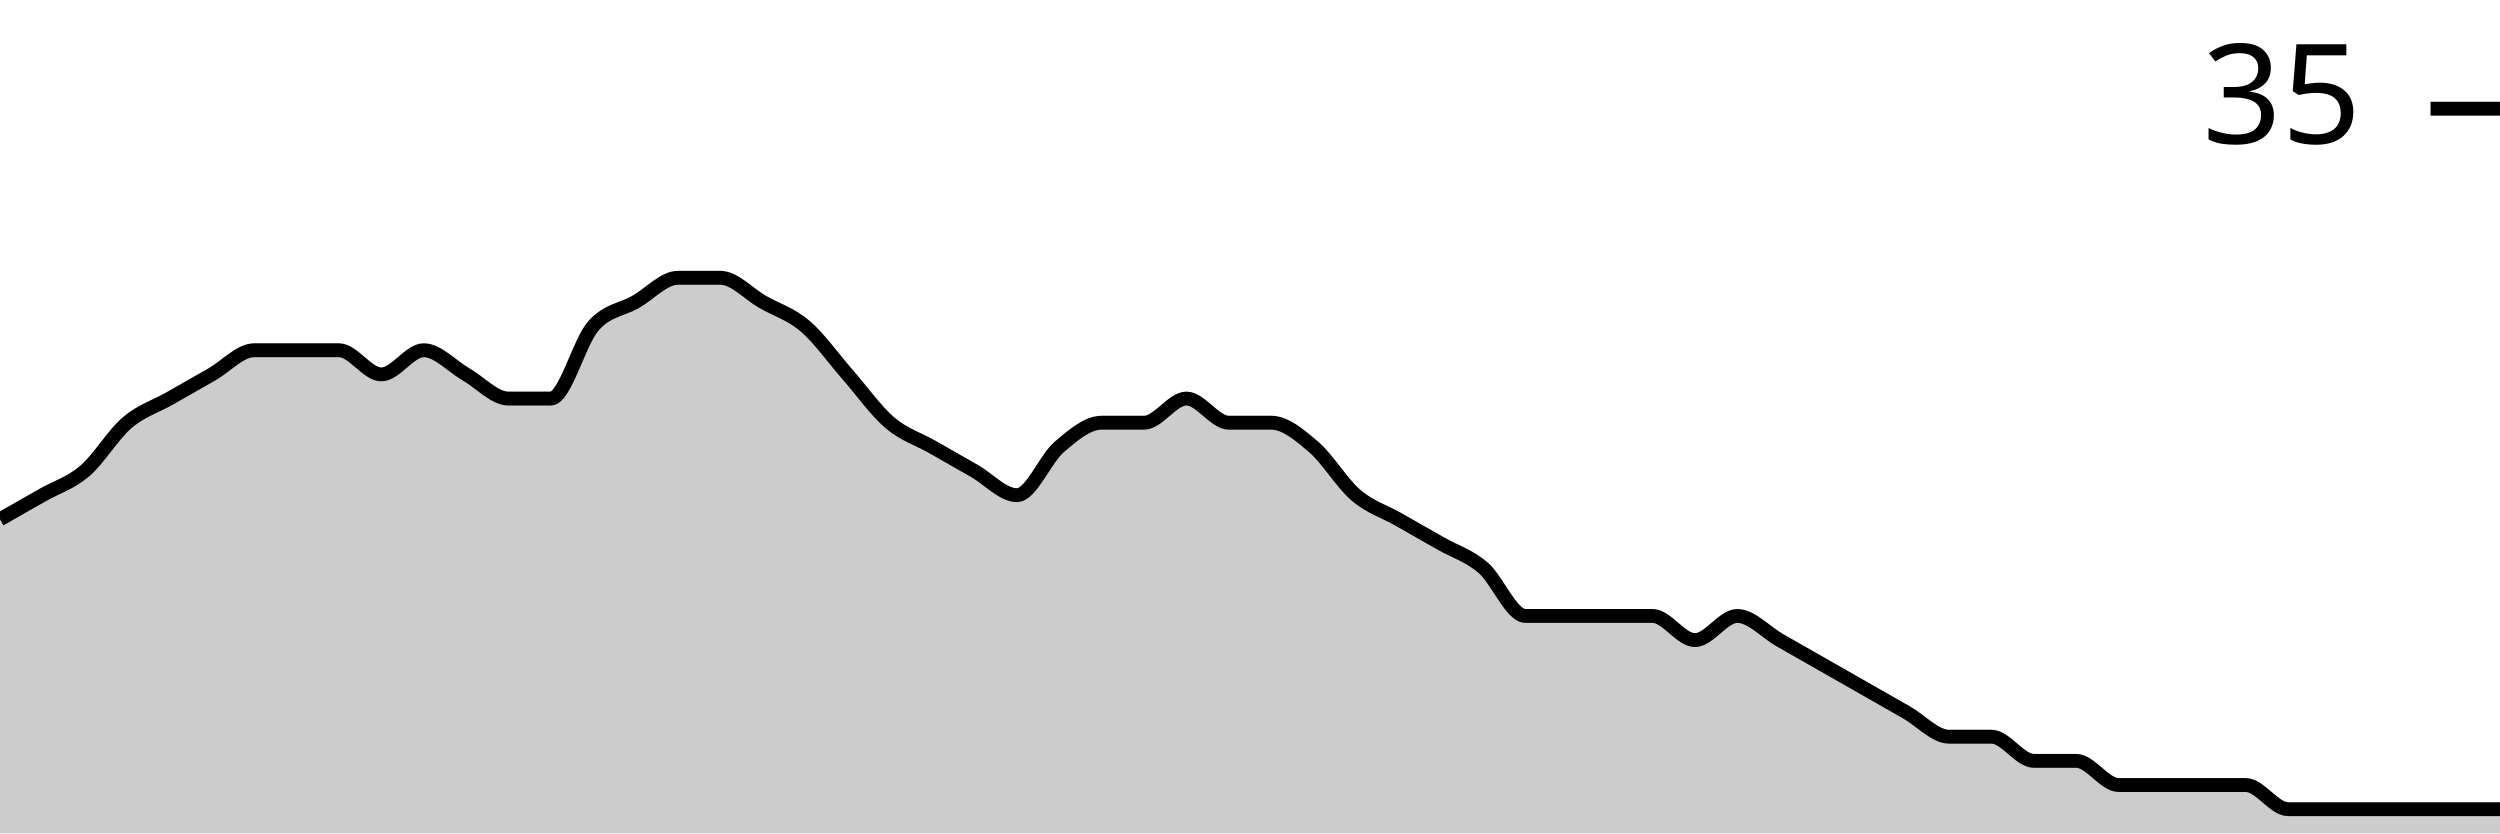
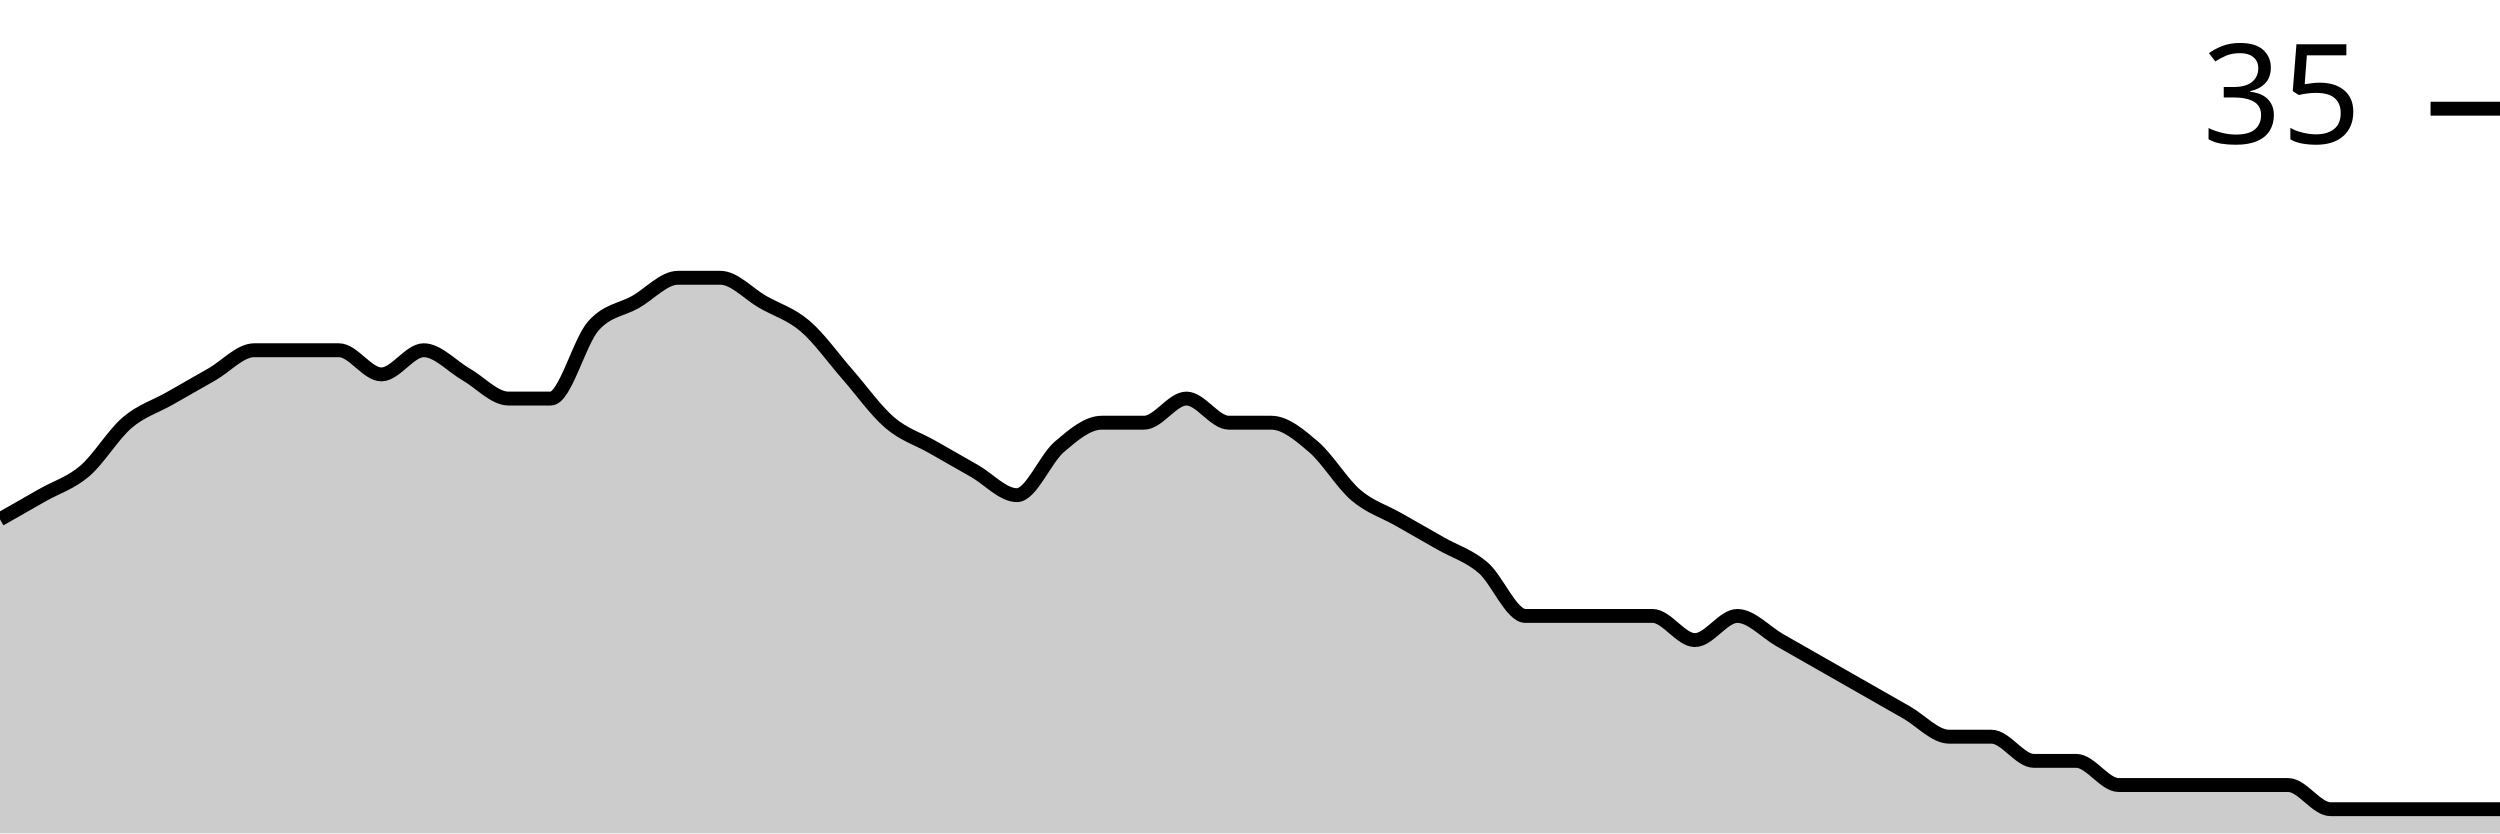
<svg xmlns="http://www.w3.org/2000/svg" viewBox="0 0 180 60">
  <g transform="translate(0,20)">
-     <path class="area" fill="rgba(0, 0, 0, 0.2)" d="M0,17.391C1.017,16.812,2.034,16.232,3.051,15.652C4.068,15.072,5.085,14.783,6.102,13.913C7.119,13.043,8.136,11.304,9.153,10.435C10.169,9.565,11.186,9.275,12.203,8.696C13.22,8.116,14.237,7.536,15.254,6.957C16.271,6.377,17.288,5.217,18.305,5.217C19.322,5.217,20.339,5.217,21.356,5.217C22.373,5.217,23.39,5.217,24.407,5.217C25.424,5.217,26.441,6.957,27.458,6.957C28.475,6.957,29.492,5.217,30.508,5.217C31.525,5.217,32.542,6.377,33.559,6.957C34.576,7.536,35.593,8.696,36.61,8.696C37.627,8.696,38.644,8.696,39.661,8.696C40.678,8.696,41.695,4.638,42.712,3.478C43.729,2.319,44.746,2.319,45.763,1.739C46.78,1.159,47.797,0,48.814,0C49.831,0,50.847,0,51.864,0C52.881,0,53.898,1.159,54.915,1.739C55.932,2.319,56.949,2.609,57.966,3.478C58.983,4.348,60,5.797,61.017,6.957C62.034,8.116,63.051,9.565,64.068,10.435C65.085,11.304,66.102,11.594,67.119,12.174C68.136,12.754,69.153,13.333,70.169,13.913C71.186,14.493,72.203,15.652,73.22,15.652C74.237,15.652,75.254,13.043,76.271,12.174C77.288,11.304,78.305,10.435,79.322,10.435C80.339,10.435,81.356,10.435,82.373,10.435C83.39,10.435,84.407,8.696,85.424,8.696C86.441,8.696,87.458,10.435,88.475,10.435C89.492,10.435,90.508,10.435,91.525,10.435C92.542,10.435,93.559,11.304,94.576,12.174C95.593,13.043,96.61,14.783,97.627,15.652C98.644,16.522,99.661,16.812,100.678,17.391C101.695,17.971,102.712,18.551,103.729,19.13C104.746,19.71,105.763,20,106.78,20.87C107.797,21.739,108.814,24.348,109.831,24.348C110.847,24.348,111.864,24.348,112.881,24.348C113.898,24.348,114.915,24.348,115.932,24.348C116.949,24.348,117.966,24.348,118.983,24.348C120,24.348,121.017,26.087,122.034,26.087C123.051,26.087,124.068,24.348,125.085,24.348C126.102,24.348,127.119,25.507,128.136,26.087C129.153,26.667,130.169,27.246,131.186,27.826C132.203,28.406,133.22,28.986,134.237,29.565C135.254,30.145,136.271,30.725,137.288,31.304C138.305,31.884,139.322,33.043,140.339,33.043C141.356,33.043,142.373,33.043,143.39,33.043C144.407,33.043,145.424,34.783,146.441,34.783C147.458,34.783,148.475,34.783,149.492,34.783C150.508,34.783,151.525,36.522,152.542,36.522C153.559,36.522,154.576,36.522,155.593,36.522C156.61,36.522,157.627,36.522,158.644,36.522C159.661,36.522,160.678,36.522,161.695,36.522C162.712,36.522,163.729,38.261,164.746,38.261C165.763,38.261,166.78,38.261,167.797,38.261C168.814,38.261,169.831,38.261,170.847,38.261C171.864,38.261,172.881,38.261,173.898,38.261C174.915,38.261,175.932,38.261,176.949,38.261C177.966,38.261,178.983,38.261,180,38.261L180,40C178.983,40,177.966,40,176.949,40C175.932,40,174.915,40,173.898,40C172.881,40,171.864,40,170.847,40C169.831,40,168.814,40,167.797,40C166.78,40,165.763,40,164.746,40C163.729,40,162.712,40,161.695,40C160.678,40,159.661,40,158.644,40C157.627,40,156.61,40,155.593,40C154.576,40,153.559,40,152.542,40C151.525,40,150.508,40,149.492,40C148.475,40,147.458,40,146.441,40C145.424,40,144.407,40,143.39,40C142.373,40,141.356,40,140.339,40C139.322,40,138.305,40,137.288,40C136.271,40,135.254,40,134.237,40C133.22,40,132.203,40,131.186,40C130.169,40,129.153,40,128.136,40C127.119,40,126.102,40,125.085,40C124.068,40,123.051,40,122.034,40C121.017,40,120,40,118.983,40C117.966,40,116.949,40,115.932,40C114.915,40,113.898,40,112.881,40C111.864,40,110.847,40,109.831,40C108.814,40,107.797,40,106.78,40C105.763,40,104.746,40,103.729,40C102.712,40,101.695,40,100.678,40C99.661,40,98.644,40,97.627,40C96.61,40,95.593,40,94.576,40C93.559,40,92.542,40,91.525,40C90.508,40,89.492,40,88.475,40C87.458,40,86.441,40,85.424,40C84.407,40,83.39,40,82.373,40C81.356,40,80.339,40,79.322,40C78.305,40,77.288,40,76.271,40C75.254,40,74.237,40,73.22,40C72.203,40,71.186,40,70.169,40C69.153,40,68.136,40,67.119,40C66.102,40,65.085,40,64.068,40C63.051,40,62.034,40,61.017,40C60,40,58.983,40,57.966,40C56.949,40,55.932,40,54.915,40C53.898,40,52.881,40,51.864,40C50.847,40,49.831,40,48.814,40C47.797,40,46.78,40,45.763,40C44.746,40,43.729,40,42.712,40C41.695,40,40.678,40,39.661,40C38.644,40,37.627,40,36.61,40C35.593,40,34.576,40,33.559,40C32.542,40,31.525,40,30.508,40C29.492,40,28.475,40,27.458,40C26.441,40,25.424,40,24.407,40C23.39,40,22.373,40,21.356,40C20.339,40,19.322,40,18.305,40C17.288,40,16.271,40,15.254,40C14.237,40,13.22,40,12.203,40C11.186,40,10.169,40,9.153,40C8.136,40,7.119,40,6.102,40C5.085,40,4.068,40,3.051,40C2.034,40,1.017,40,0,40Z" />
-     <path class="line" stroke="black" fill="none" d="M0,17.391C1.017,16.812,2.034,16.232,3.051,15.652C4.068,15.072,5.085,14.783,6.102,13.913C7.119,13.043,8.136,11.304,9.153,10.435C10.169,9.565,11.186,9.275,12.203,8.696C13.22,8.116,14.237,7.536,15.254,6.957C16.271,6.377,17.288,5.217,18.305,5.217C19.322,5.217,20.339,5.217,21.356,5.217C22.373,5.217,23.39,5.217,24.407,5.217C25.424,5.217,26.441,6.957,27.458,6.957C28.475,6.957,29.492,5.217,30.508,5.217C31.525,5.217,32.542,6.377,33.559,6.957C34.576,7.536,35.593,8.696,36.61,8.696C37.627,8.696,38.644,8.696,39.661,8.696C40.678,8.696,41.695,4.638,42.712,3.478C43.729,2.319,44.746,2.319,45.763,1.739C46.78,1.159,47.797,0,48.814,0C49.831,0,50.847,0,51.864,0C52.881,0,53.898,1.159,54.915,1.739C55.932,2.319,56.949,2.609,57.966,3.478C58.983,4.348,60,5.797,61.017,6.957C62.034,8.116,63.051,9.565,64.068,10.435C65.085,11.304,66.102,11.594,67.119,12.174C68.136,12.754,69.153,13.333,70.169,13.913C71.186,14.493,72.203,15.652,73.22,15.652C74.237,15.652,75.254,13.043,76.271,12.174C77.288,11.304,78.305,10.435,79.322,10.435C80.339,10.435,81.356,10.435,82.373,10.435C83.39,10.435,84.407,8.696,85.424,8.696C86.441,8.696,87.458,10.435,88.475,10.435C89.492,10.435,90.508,10.435,91.525,10.435C92.542,10.435,93.559,11.304,94.576,12.174C95.593,13.043,96.61,14.783,97.627,15.652C98.644,16.522,99.661,16.812,100.678,17.391C101.695,17.971,102.712,18.551,103.729,19.13C104.746,19.71,105.763,20,106.78,20.87C107.797,21.739,108.814,24.348,109.831,24.348C110.847,24.348,111.864,24.348,112.881,24.348C113.898,24.348,114.915,24.348,115.932,24.348C116.949,24.348,117.966,24.348,118.983,24.348C120,24.348,121.017,26.087,122.034,26.087C123.051,26.087,124.068,24.348,125.085,24.348C126.102,24.348,127.119,25.507,128.136,26.087C129.153,26.667,130.169,27.246,131.186,27.826C132.203,28.406,133.22,28.986,134.237,29.565C135.254,30.145,136.271,30.725,137.288,31.304C138.305,31.884,139.322,33.043,140.339,33.043C141.356,33.043,142.373,33.043,143.39,33.043C144.407,33.043,145.424,34.783,146.441,34.783C147.458,34.783,148.475,34.783,149.492,34.783C150.508,34.783,151.525,36.522,152.542,36.522C153.559,36.522,154.576,36.522,155.593,36.522C156.61,36.522,157.627,36.522,158.644,36.522C159.661,36.522,160.678,36.522,161.695,36.522C162.712,36.522,163.729,38.261,164.746,38.261C165.763,38.261,166.78,38.261,167.797,38.261C168.814,38.261,169.831,38.261,170.847,38.261C171.864,38.261,172.881,38.261,173.898,38.261C174.915,38.261,175.932,38.261,176.949,38.261C177.966,38.261,178.983,38.261,180,38.261" />
+     <path class="area" fill="rgba(0, 0, 0, 0.2)" d="M0,17.391C1.017,16.812,2.034,16.232,3.051,15.652C4.068,15.072,5.085,14.783,6.102,13.913C7.119,13.043,8.136,11.304,9.153,10.435C10.169,9.565,11.186,9.275,12.203,8.696C13.22,8.116,14.237,7.536,15.254,6.957C16.271,6.377,17.288,5.217,18.305,5.217C19.322,5.217,20.339,5.217,21.356,5.217C22.373,5.217,23.39,5.217,24.407,5.217C25.424,5.217,26.441,6.957,27.458,6.957C28.475,6.957,29.492,5.217,30.508,5.217C31.525,5.217,32.542,6.377,33.559,6.957C34.576,7.536,35.593,8.696,36.61,8.696C37.627,8.696,38.644,8.696,39.661,8.696C40.678,8.696,41.695,4.638,42.712,3.478C43.729,2.319,44.746,2.319,45.763,1.739C46.78,1.159,47.797,0,48.814,0C49.831,0,50.847,0,51.864,0C52.881,0,53.898,1.159,54.915,1.739C55.932,2.319,56.949,2.609,57.966,3.478C58.983,4.348,60,5.797,61.017,6.957C62.034,8.116,63.051,9.565,64.068,10.435C65.085,11.304,66.102,11.594,67.119,12.174C68.136,12.754,69.153,13.333,70.169,13.913C71.186,14.493,72.203,15.652,73.22,15.652C74.237,15.652,75.254,13.043,76.271,12.174C77.288,11.304,78.305,10.435,79.322,10.435C80.339,10.435,81.356,10.435,82.373,10.435C83.39,10.435,84.407,8.696,85.424,8.696C86.441,8.696,87.458,10.435,88.475,10.435C89.492,10.435,90.508,10.435,91.525,10.435C92.542,10.435,93.559,11.304,94.576,12.174C95.593,13.043,96.61,14.783,97.627,15.652C98.644,16.522,99.661,16.812,100.678,17.391C101.695,17.971,102.712,18.551,103.729,19.13C104.746,19.71,105.763,20,106.78,20.87C107.797,21.739,108.814,24.348,109.831,24.348C110.847,24.348,111.864,24.348,112.881,24.348C113.898,24.348,114.915,24.348,115.932,24.348C116.949,24.348,117.966,24.348,118.983,24.348C120,24.348,121.017,26.087,122.034,26.087C123.051,26.087,124.068,24.348,125.085,24.348C126.102,24.348,127.119,25.507,128.136,26.087C129.153,26.667,130.169,27.246,131.186,27.826C132.203,28.406,133.22,28.986,134.237,29.565C135.254,30.145,136.271,30.725,137.288,31.304C138.305,31.884,139.322,33.043,140.339,33.043C141.356,33.043,142.373,33.043,143.39,33.043C144.407,33.043,145.424,34.783,146.441,34.783C147.458,34.783,148.475,34.783,149.492,34.783C150.508,34.783,151.525,36.522,152.542,36.522C153.559,36.522,154.576,36.522,155.593,36.522C156.61,36.522,157.627,36.522,158.644,36.522C159.661,36.522,160.678,36.522,161.695,36.522C162.712,36.522,163.729,36.522,164.746,36.522C165.763,36.522,166.78,38.261,167.797,38.261C168.814,38.261,169.831,38.261,170.847,38.261C171.864,38.261,172.881,38.261,173.898,38.261C174.915,38.261,175.932,38.261,176.949,38.261C177.966,38.261,178.983,38.261,180,38.261L180,40C178.983,40,177.966,40,176.949,40C175.932,40,174.915,40,173.898,40C172.881,40,171.864,40,170.847,40C169.831,40,168.814,40,167.797,40C166.78,40,165.763,40,164.746,40C163.729,40,162.712,40,161.695,40C160.678,40,159.661,40,158.644,40C157.627,40,156.61,40,155.593,40C154.576,40,153.559,40,152.542,40C151.525,40,150.508,40,149.492,40C148.475,40,147.458,40,146.441,40C145.424,40,144.407,40,143.39,40C142.373,40,141.356,40,140.339,40C139.322,40,138.305,40,137.288,40C136.271,40,135.254,40,134.237,40C133.22,40,132.203,40,131.186,40C130.169,40,129.153,40,128.136,40C127.119,40,126.102,40,125.085,40C124.068,40,123.051,40,122.034,40C121.017,40,120,40,118.983,40C117.966,40,116.949,40,115.932,40C114.915,40,113.898,40,112.881,40C111.864,40,110.847,40,109.831,40C108.814,40,107.797,40,106.78,40C105.763,40,104.746,40,103.729,40C102.712,40,101.695,40,100.678,40C99.661,40,98.644,40,97.627,40C96.61,40,95.593,40,94.576,40C93.559,40,92.542,40,91.525,40C90.508,40,89.492,40,88.475,40C87.458,40,86.441,40,85.424,40C84.407,40,83.39,40,82.373,40C81.356,40,80.339,40,79.322,40C78.305,40,77.288,40,76.271,40C75.254,40,74.237,40,73.22,40C72.203,40,71.186,40,70.169,40C69.153,40,68.136,40,67.119,40C66.102,40,65.085,40,64.068,40C63.051,40,62.034,40,61.017,40C60,40,58.983,40,57.966,40C56.949,40,55.932,40,54.915,40C53.898,40,52.881,40,51.864,40C50.847,40,49.831,40,48.814,40C47.797,40,46.78,40,45.763,40C44.746,40,43.729,40,42.712,40C41.695,40,40.678,40,39.661,40C38.644,40,37.627,40,36.61,40C35.593,40,34.576,40,33.559,40C32.542,40,31.525,40,30.508,40C29.492,40,28.475,40,27.458,40C26.441,40,25.424,40,24.407,40C23.39,40,22.373,40,21.356,40C20.339,40,19.322,40,18.305,40C17.288,40,16.271,40,15.254,40C14.237,40,13.22,40,12.203,40C11.186,40,10.169,40,9.153,40C8.136,40,7.119,40,6.102,40C5.085,40,4.068,40,3.051,40C2.034,40,1.017,40,0,40Z" />
+     <path class="line" stroke="black" fill="none" d="M0,17.391C1.017,16.812,2.034,16.232,3.051,15.652C4.068,15.072,5.085,14.783,6.102,13.913C7.119,13.043,8.136,11.304,9.153,10.435C10.169,9.565,11.186,9.275,12.203,8.696C13.22,8.116,14.237,7.536,15.254,6.957C16.271,6.377,17.288,5.217,18.305,5.217C19.322,5.217,20.339,5.217,21.356,5.217C22.373,5.217,23.39,5.217,24.407,5.217C25.424,5.217,26.441,6.957,27.458,6.957C28.475,6.957,29.492,5.217,30.508,5.217C31.525,5.217,32.542,6.377,33.559,6.957C34.576,7.536,35.593,8.696,36.61,8.696C37.627,8.696,38.644,8.696,39.661,8.696C40.678,8.696,41.695,4.638,42.712,3.478C43.729,2.319,44.746,2.319,45.763,1.739C46.78,1.159,47.797,0,48.814,0C49.831,0,50.847,0,51.864,0C52.881,0,53.898,1.159,54.915,1.739C55.932,2.319,56.949,2.609,57.966,3.478C58.983,4.348,60,5.797,61.017,6.957C62.034,8.116,63.051,9.565,64.068,10.435C65.085,11.304,66.102,11.594,67.119,12.174C68.136,12.754,69.153,13.333,70.169,13.913C71.186,14.493,72.203,15.652,73.22,15.652C74.237,15.652,75.254,13.043,76.271,12.174C77.288,11.304,78.305,10.435,79.322,10.435C80.339,10.435,81.356,10.435,82.373,10.435C83.39,10.435,84.407,8.696,85.424,8.696C86.441,8.696,87.458,10.435,88.475,10.435C89.492,10.435,90.508,10.435,91.525,10.435C92.542,10.435,93.559,11.304,94.576,12.174C95.593,13.043,96.61,14.783,97.627,15.652C98.644,16.522,99.661,16.812,100.678,17.391C101.695,17.971,102.712,18.551,103.729,19.13C104.746,19.71,105.763,20,106.78,20.87C107.797,21.739,108.814,24.348,109.831,24.348C110.847,24.348,111.864,24.348,112.881,24.348C113.898,24.348,114.915,24.348,115.932,24.348C116.949,24.348,117.966,24.348,118.983,24.348C120,24.348,121.017,26.087,122.034,26.087C123.051,26.087,124.068,24.348,125.085,24.348C126.102,24.348,127.119,25.507,128.136,26.087C129.153,26.667,130.169,27.246,131.186,27.826C132.203,28.406,133.22,28.986,134.237,29.565C135.254,30.145,136.271,30.725,137.288,31.304C138.305,31.884,139.322,33.043,140.339,33.043C141.356,33.043,142.373,33.043,143.39,33.043C144.407,33.043,145.424,34.783,146.441,34.783C147.458,34.783,148.475,34.783,149.492,34.783C150.508,34.783,151.525,36.522,152.542,36.522C153.559,36.522,154.576,36.522,155.593,36.522C156.61,36.522,157.627,36.522,158.644,36.522C159.661,36.522,160.678,36.522,161.695,36.522C162.712,36.522,163.729,36.522,164.746,36.522C165.763,36.522,166.78,38.261,167.797,38.261C168.814,38.261,169.831,38.261,170.847,38.261C171.864,38.261,172.881,38.261,173.898,38.261C174.915,38.261,175.932,38.261,176.949,38.261C177.966,38.261,178.983,38.261,180,38.261" />
    <path class="axis-ceiling" stroke-width="1" stroke="black" fill="none" d="M175,-12.174L180,-12.174" />
    <text class="axis-ceiling-label" font-family="sans-serif" text-anchor="end" font-size="10px" x="170" y="-9.674">35</text>
  </g>
</svg>
